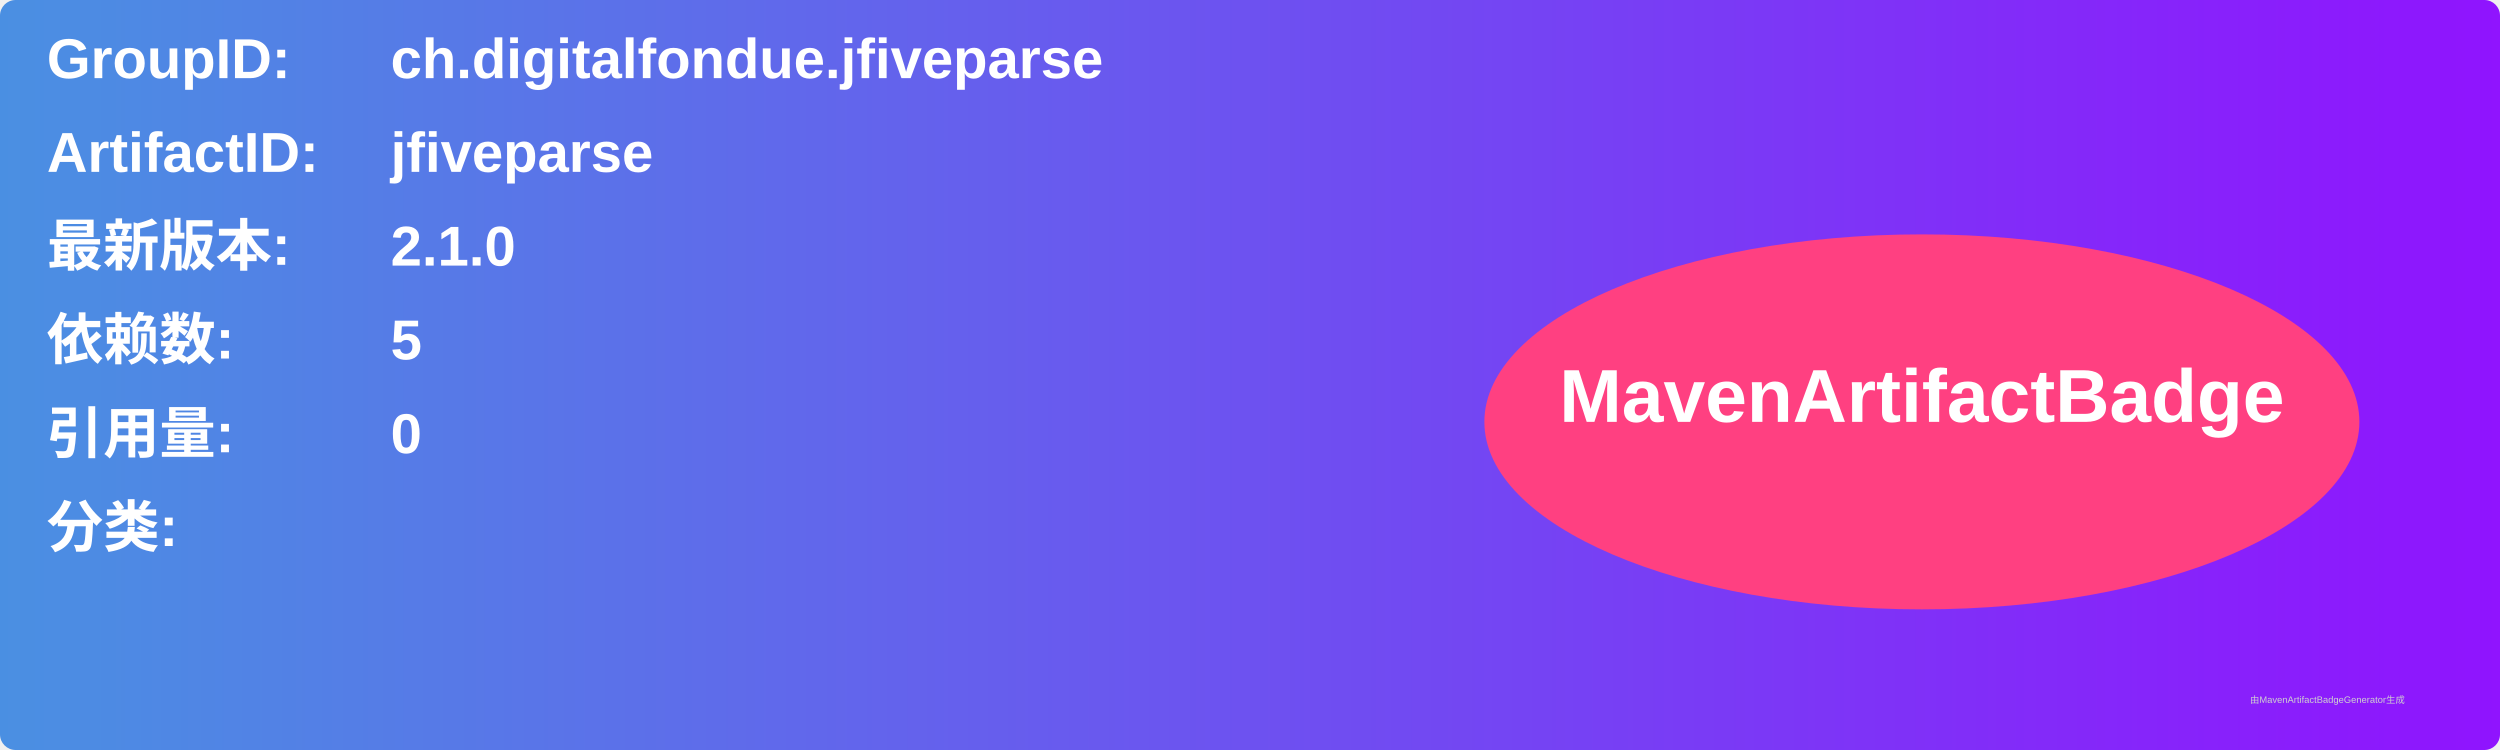
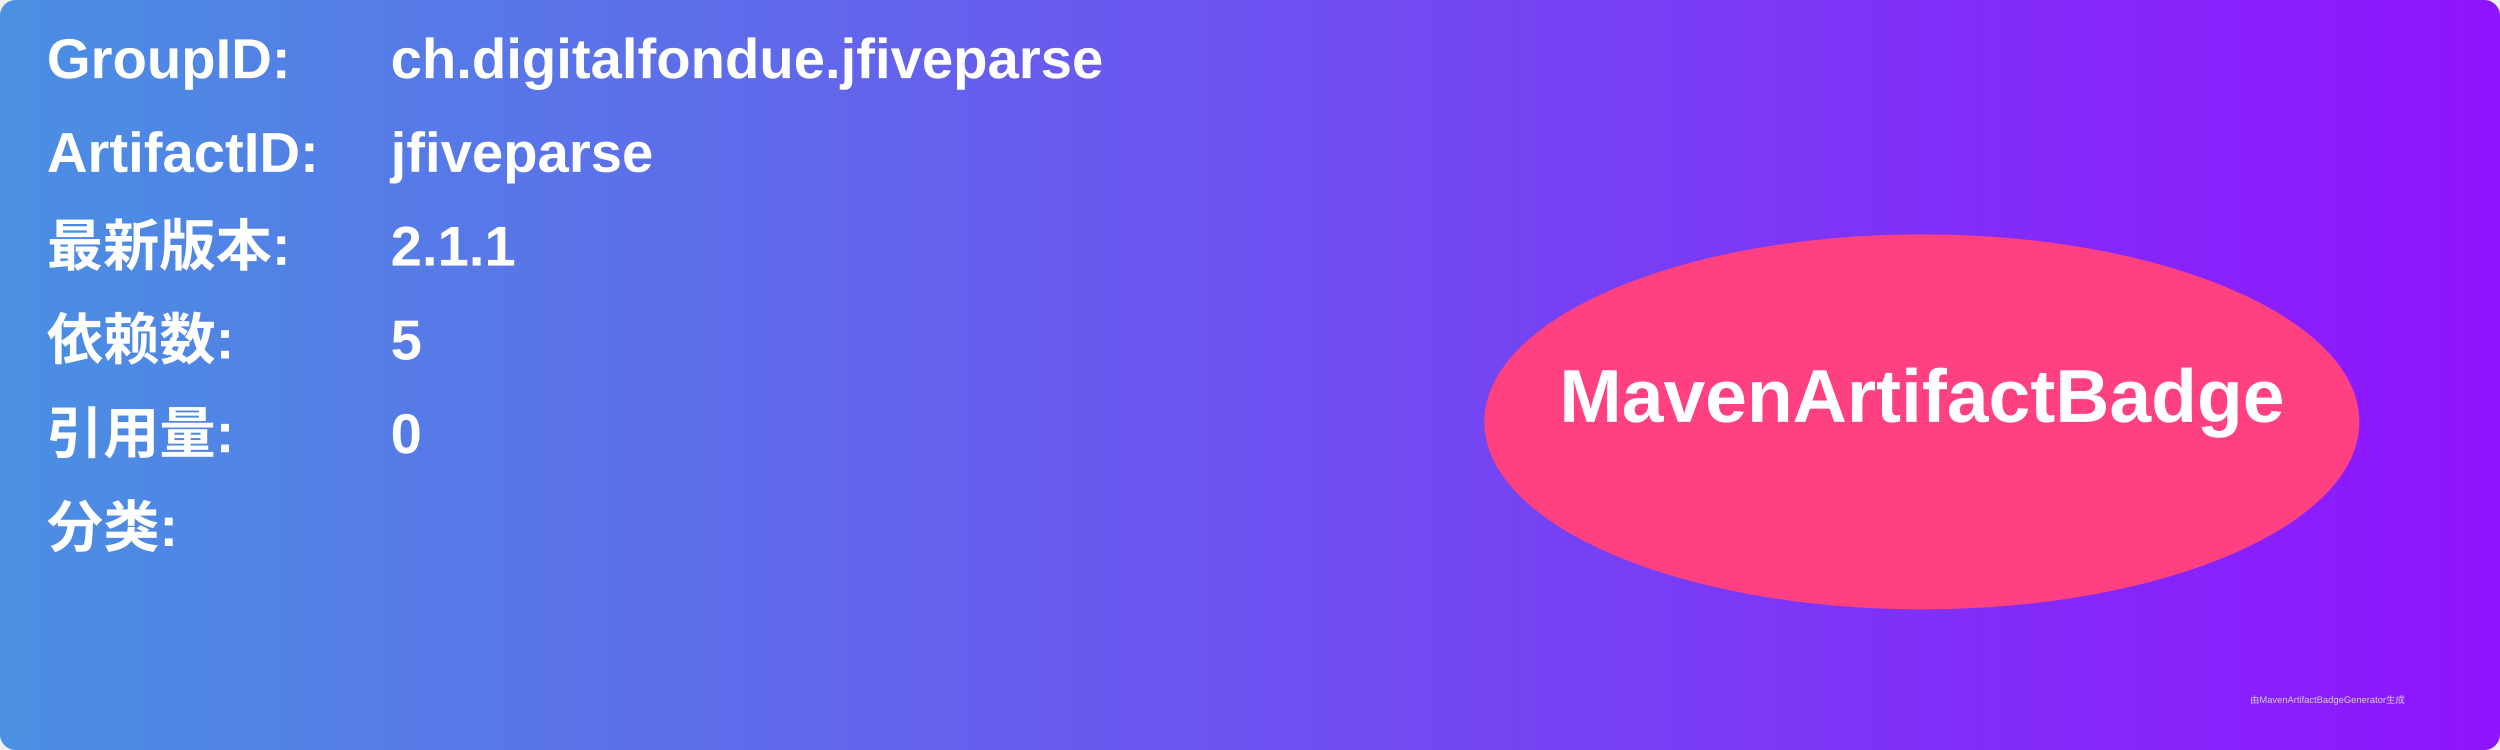
<svg xmlns="http://www.w3.org/2000/svg" width="800" height="240" viewBox="0 0 800 240">
  <linearGradient id="grad" x1="0%" y1="0%" x2="100%" y2="0%">
    <stop offset="0%" stop-color="#4a90e2" />
    <stop offset="100%" stop-color="#9013fe" />
  </linearGradient>
  <rect width="100%" height="100%" rx="5" ry="5" fill="url(#grad)" />
  <g transform="translate(15, 15)">
    <text x="0" y="10" font-family="Arial" font-size="18" fill="white" font-weight="bold" width="260">GroupID:</text>
    <text x="110" y="10" font-family="Arial" font-size="18" fill="white" font-weight="bold" width="460">ch.digitalfondue.jfiveparse</text>
    <text x="0" y="40" font-family="Arial" font-size="18" fill="white" font-weight="bold" width="260">ArtifactID:</text>
    <text x="110" y="40" font-family="Arial" font-size="18" fill="white" font-weight="bold" width="460">jfiveparse</text>
    <text x="0" y="70" font-family="Arial" font-size="18" fill="white" font-weight="bold">最新版本:</text>
    <text x="110" y="70" font-family="Arial" font-size="18" fill="white" font-weight="bold">
-       <tspan font-weight="bold">2.1.0</tspan>
+       <tspan font-weight="bold">2.1.1</tspan>
    </text>
    <text x="0" y="100" font-family="Arial" font-size="18" fill="white" font-weight="bold">依赖数: </text>
    <text x="110" y="100" font-family="Arial" font-size="18" fill="white">
      <tspan font-weight="bold">5</tspan>
    </text>
    <text x="0" y="130" font-family="Arial" font-size="18" fill="white" font-weight="bold">引用量: </text>
    <text x="110" y="130" font-family="Arial" font-size="18" fill="white">
      <tspan font-weight="bold">0</tspan>
    </text>
    <text x="0" y="160" font-family="Arial" font-size="18" fill="white" font-weight="bold">分类:</text>
    <text x="10" y="190" font-family="Arial" font-size="10" fill="white">
      <tspan font-weight="bold" />
    </text>
    <ellipse cx="600" cy="120" rx="140" ry="60" fill="#ff4081" />
    <text x="600" y="120" text-anchor="middle" font-family="Arial" font-size="24" fill="white" font-weight="bold">MavenArtifactBadge</text>
  </g>
  <text x="720" y="225" font-family="Arial" font-size="3" fill="#d0d0d0">由MavenArtifactBadgeGenerator生成</text>
</svg>
